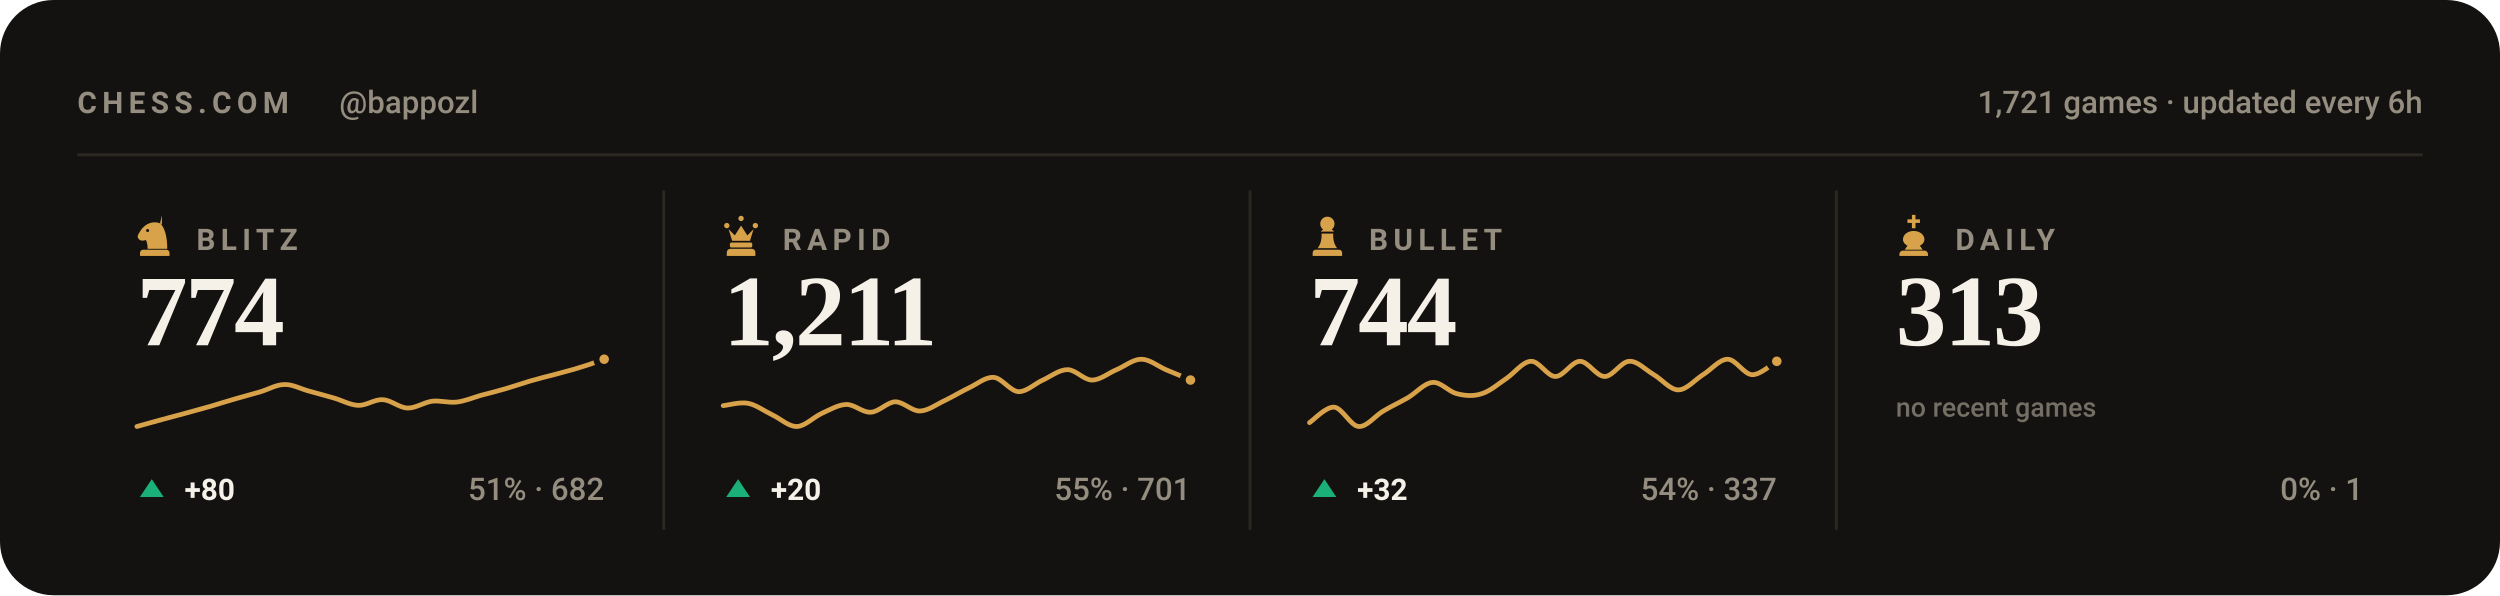
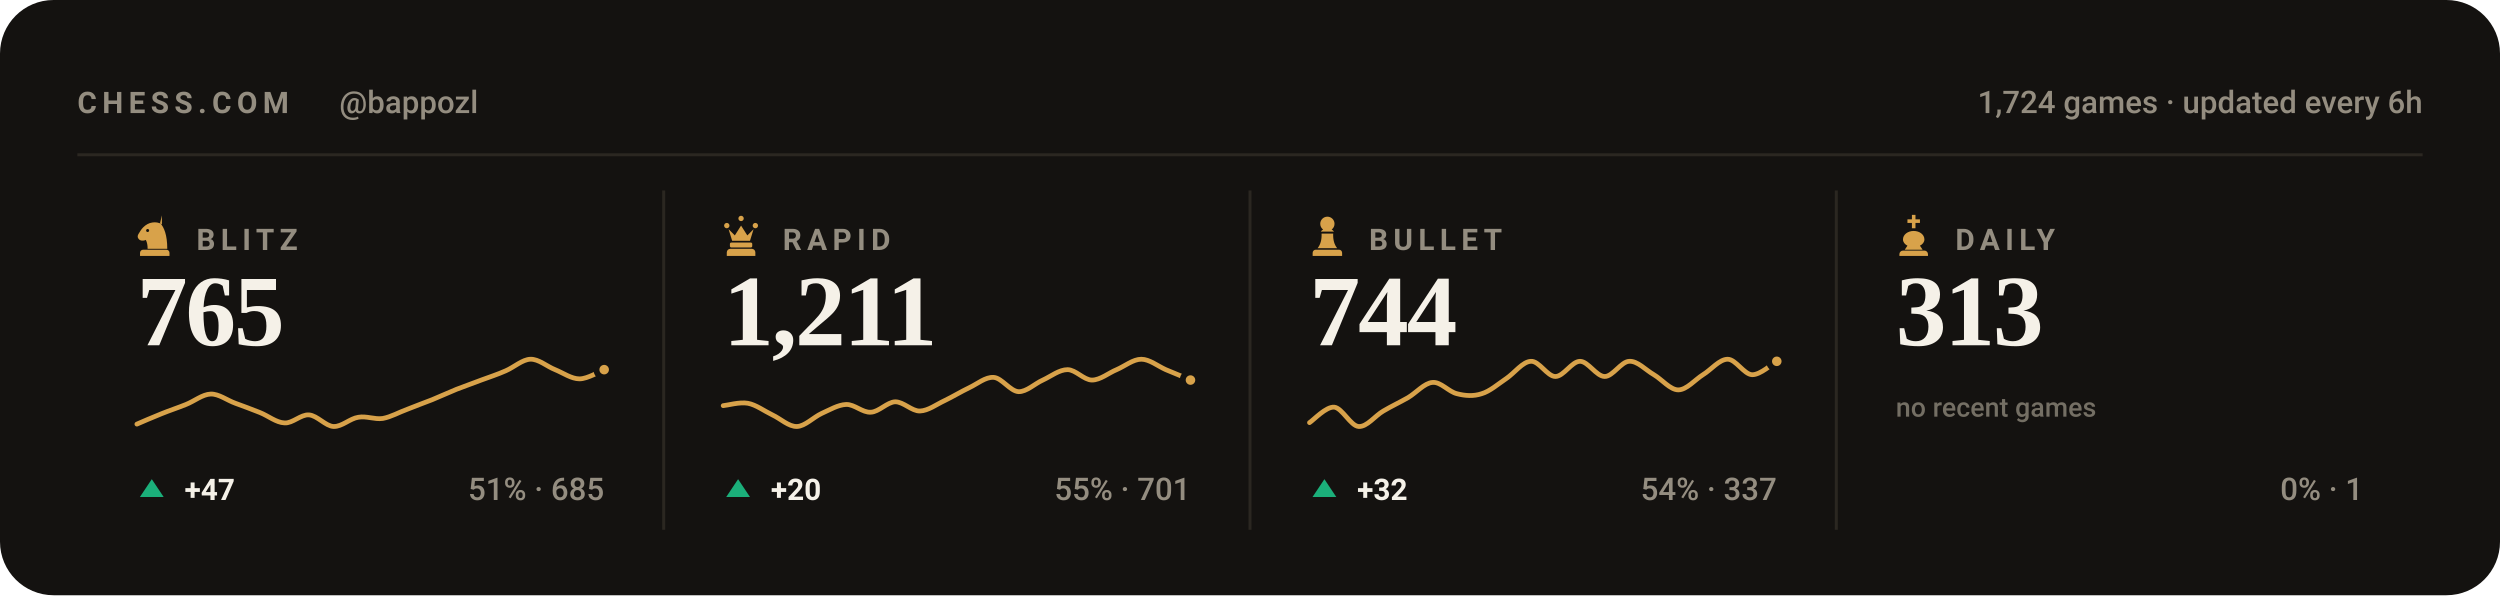
<svg xmlns="http://www.w3.org/2000/svg" viewBox="0 0 840 200" width="840" height="200" role="img" aria-label="Chess.com stats for bappozl across blitz, rapid, bullet and daily">
  <style>svg{font-family:-apple-system,BlinkMacSystemFont,'Segoe UI',Roboto,'Helvetica Neue',Arial,sans-serif}text{fill:#f5f1e8;white-space:pre}.bg{fill:#141210}.acc{fill:#d8a24a}.win{fill:#1baf7a}.draw{fill:#8b8f96}.loss{fill:#d03b3b}.lbl{font-size:10px;font-weight:600;letter-spacing:.18em;fill:#948d80}.cap{font-size:10.5px;font-weight:500;fill:#948d80}.num{font-family:Georgia,'Times New Roman',Times,serif;font-weight:700;letter-spacing:-.02em}.tick{font-size:9px;font-weight:500;fill:#948d80;opacity:.75}.dl{font-size:10px;font-weight:600}.rule{stroke:#2b2721;stroke-width:1;fill:none}.grid{stroke:#2b2721;stroke-width:1;fill:none;opacity:.7}.ln{fill:none;stroke:#d8a24a;stroke-width:2;stroke-linecap:round;stroke-linejoin:round}.ring{stroke:#141210;stroke-width:2}.hollow{fill:none;stroke-width:1.5}.sq{fill:#f5f1e8;opacity:.035}</style>
  <rect class="bg" width="840" height="200" rx="18" />
  <text class="lbl" x="26" y="38">CHESS.COM</text>
  <text class="cap" x="114" y="38">@bappozl</text>
-   <text class="cap" x="814" y="38" text-anchor="end">1,721 games · updated every 6h</text>
+   <text class="cap" x="814" y="38" text-anchor="end">1,724 games · updated every 6h</text>
  <line class="rule" x1="26" y1="52" x2="814" y2="52" />
  <g class="acc" transform="translate(44.5,71.6) scale(0.15)">
    <path fill-rule="evenodd" d="M66 5l-4 17c9 10 16 27 16 58H34c0-8-1-14-4-20-6 3-13 2-16-2-3-3-3-8 0-12 3-5 6-10 10-14 6-6 13-10 21-11 7-1 14 0 21 4zM37.4 39a3.4 3.4 0 1 0-6.8 0 3.4 3.4 0 1 0 6.8 0zM24 82h52c3.9 0 7 3.1 7 7v7H17v-7c0-3.9 3.1-7 7-7z" />
  </g>
  <text class="lbl" x="66" y="84">BLITZ</text>
-   <text class="num" x="46" y="116" style="font-size:34px">774</text>
-   <path class="ln" style="stroke-width:1.6" d="M46.0 143.3C47.4 142.9 51.5 141.8 54.3 141.0C57.0 140.3 59.8 139.5 62.5 138.8C65.3 138.0 68.0 137.3 70.8 136.5C73.5 135.7 76.3 134.8 79.1 134.0C81.8 133.2 84.6 132.5 87.3 131.7C90.1 130.9 92.8 129.2 95.6 129.2C98.3 129.1 101.1 130.7 103.8 131.4C106.6 132.2 109.4 132.9 112.1 133.7C114.9 134.5 117.6 136.1 120.4 136.2C123.1 136.3 125.9 134.1 128.6 134.3C131.4 134.4 134.1 137.0 136.9 137.1C139.6 137.2 142.4 135.2 145.2 134.8C147.9 134.5 150.7 135.4 153.4 135.1C156.2 134.8 158.9 133.6 161.7 132.8C164.4 132.1 167.2 131.4 169.9 130.6C172.7 129.8 175.5 128.8 178.2 128.0C181.0 127.2 183.7 126.5 186.5 125.8C189.2 125.0 192.0 124.4 194.7 123.5C197.5 122.7 201.6 121.2 203.0 120.7" />
-   <circle class="acc ring" cx="203.0" cy="120.7" r="2.6" />
+   <text class="num" x="46" y="116" style="font-size:34px">765</text>
+   <path class="ln" style="stroke-width:1.6" d="M46.0 142.5C47.4 141.9 51.5 140.1 54.3 139.0C57.0 137.9 59.8 137.0 62.5 135.9C65.3 134.8 68.0 132.5 70.8 132.4C73.5 132.3 76.3 134.5 79.1 135.5C81.8 136.5 84.6 137.5 87.3 138.6C90.1 139.7 92.8 142.0 95.6 142.1C98.3 142.3 101.1 139.2 103.8 139.4C106.6 139.6 109.4 143.2 112.1 143.3C114.9 143.4 117.6 140.6 120.4 140.2C123.1 139.7 125.9 141.0 128.6 140.6C131.4 140.1 134.1 138.5 136.9 137.5C139.6 136.4 142.4 135.4 145.2 134.3C147.9 133.2 150.7 131.9 153.4 130.8C156.2 129.7 158.9 128.8 161.7 127.7C164.4 126.7 167.2 125.8 169.9 124.6C172.7 123.4 175.5 120.8 178.2 120.7C181.0 120.6 183.7 123.1 186.5 124.2C189.2 125.3 192.0 127.3 194.7 127.3C197.5 127.3 201.6 124.7 203.0 124.2" />
+   <circle class="acc ring" cx="203.0" cy="124.2" r="2.6" />
  <path fill="#1baf7a" d="M51 161L55 167H47Z" />
-   <text class="dl" x="62" y="168" fill="#1baf7a">+80</text>
-   <text class="cap" x="203" y="168" text-anchor="end">51% · 682</text>
+   <text class="dl" x="62" y="168" fill="#1baf7a">+47</text>
+   <text class="cap" x="203" y="168" text-anchor="end">51% · 685</text>
  <line class="rule" x1="223.0" y1="64" x2="223.0" y2="178" />
  <g class="acc" transform="translate(241.5,71.6) scale(0.15)">
    <path d="M18 22a6 6 0 1 1 0 12 6 6 0 0 1 0-12zm64 0a6 6 0 1 1 0 12 6 6 0 0 1 0-12zM50 6a6 6 0 1 1 0 12 6 6 0 0 1 0-12zM22 36l8 26h40l8-26-14 14-14-22-14 22zM28 66h44c1.6 0 3 1.3 3 3v5c0 1.6-1.4 3-3 3H28c-1.6 0-3-1.4-3-3v-5c0-1.7 1.4-3 3-3zM26 80h48c4.4 0 8 3.6 8 8v8H18v-8c0-4.4 3.6-8 8-8z" />
  </g>
  <text class="lbl" x="263" y="84">RAPID</text>
  <text class="num" x="243" y="116" style="font-size:34px">1,211</text>
  <path class="ln" style="stroke-width:1.6" d="M243.0 136.3C244.4 136.2 248.5 135.0 251.3 135.5C254.0 136.0 256.8 138.1 259.5 139.4C262.3 140.7 265.0 143.4 267.8 143.3C270.5 143.2 273.3 140.2 276.1 138.9C278.8 137.7 281.6 136.0 284.3 135.9C287.1 135.8 289.8 138.7 292.6 138.5C295.3 138.4 298.1 135.1 300.8 135.0C303.6 135.0 306.4 138.2 309.1 138.1C311.9 138.0 314.6 135.9 317.4 134.6C320.1 133.3 322.9 131.6 325.6 130.3C328.4 129.0 331.1 126.6 333.9 126.8C336.6 127.0 339.4 131.4 342.2 131.6C344.9 131.7 347.7 128.9 350.4 127.7C353.2 126.4 355.9 124.2 358.7 124.2C361.4 124.2 364.2 127.7 366.9 127.7C369.7 127.7 372.5 125.3 375.2 124.2C378.0 123.0 380.7 120.7 383.5 120.7C386.2 120.7 389.0 123.0 391.7 124.2C394.5 125.3 398.6 127.1 400.0 127.7" />
  <circle class="acc ring" cx="400.0" cy="127.7" r="2.6" />
  <path fill="#1baf7a" d="M248 161L252 167H244Z" />
  <text class="dl" x="259" y="168" fill="#1baf7a">+20</text>
  <text class="cap" x="400" y="168" text-anchor="end">55% · 701</text>
  <line class="rule" x1="420.0" y1="64" x2="420.0" y2="178" />
  <g class="acc" transform="translate(438.5,71.6) scale(0.15)">
    <path d="M50 8c-8.8 0-16 7.2-16 16 0 5.2 2.5 9.9 6.4 12.8-2.1 1.2-3.9 2.8-5.3 4.7h29.8c-1.4-1.9-3.2-3.5-5.3-4.7C63.5 33.9 66 29.2 66 24c0-8.8-7.2-16-16-16zM37 46c.6 13.6-2.4 24.5-9 32.7h44c-6.6-8.2-9.6-19.1-9-32.7H37zM24 82h52c3.9 0 7 3.1 7 7v7H17v-7c0-3.9 3.1-7 7-7z" />
  </g>
  <text class="lbl" x="460" y="84">BULLET</text>
  <text class="num" x="440" y="116" style="font-size:34px">744</text>
  <path class="ln" style="stroke-width:1.6" d="M440.0 142.0C441.4 141.1 445.5 136.6 448.3 136.8C451.0 137.1 453.8 143.1 456.5 143.3C459.3 143.5 462.0 139.7 464.8 138.1C467.5 136.5 470.3 135.2 473.1 133.6C475.8 132.0 478.6 128.7 481.3 128.5C484.1 128.2 486.8 131.7 489.6 132.3C492.3 133.0 495.1 133.2 497.8 132.3C500.6 131.5 503.4 129.0 506.1 127.2C508.9 125.3 511.6 121.5 514.4 121.4C517.1 121.2 519.9 126.5 522.6 126.5C525.4 126.5 528.1 121.4 530.9 121.4C533.6 121.4 536.4 126.5 539.2 126.5C541.9 126.5 544.7 121.5 547.4 121.4C550.2 121.2 552.9 124.3 555.7 125.9C558.4 127.5 561.2 131.0 563.9 131.0C566.7 131.0 569.5 127.6 572.2 125.9C575.0 124.2 577.7 120.7 580.5 120.7C583.2 120.7 586.0 125.8 588.7 125.9C591.5 126.0 595.6 122.1 597.0 121.4" />
  <circle class="acc ring" cx="597.0" cy="121.4" r="2.6" />
  <path fill="#1baf7a" d="M445 161L449 167H441Z" />
  <text class="dl" x="456" y="168" fill="#1baf7a">+32</text>
  <text class="cap" x="597" y="168" text-anchor="end">54% · 337</text>
  <line class="rule" x1="617.0" y1="64" x2="617.0" y2="178" />
  <g class="acc" transform="translate(635.5,71.6) scale(0.15)">
    <path d="M46 4h8v10h10v8H54v12h-8V22H36v-8h10V4zM50 40c-13 0-24 8-24 19 0 6 4 11 10 14l-6 9h40l-6-9c6-3 10-8 10-14 0-11-11-19-24-19zM26 84h48c4.4 0 8 3.6 8 8v4H18v-4c0-4.4 3.6-8 8-8z" />
  </g>
  <text class="lbl" x="657" y="84">DAILY</text>
  <text class="num" x="637" y="116" style="font-size:34px">313</text>
  <text class="tick" x="637" y="140">no recent games</text>
  <text class="cap" x="794" y="168" text-anchor="end">0% · 1</text>
</svg>
